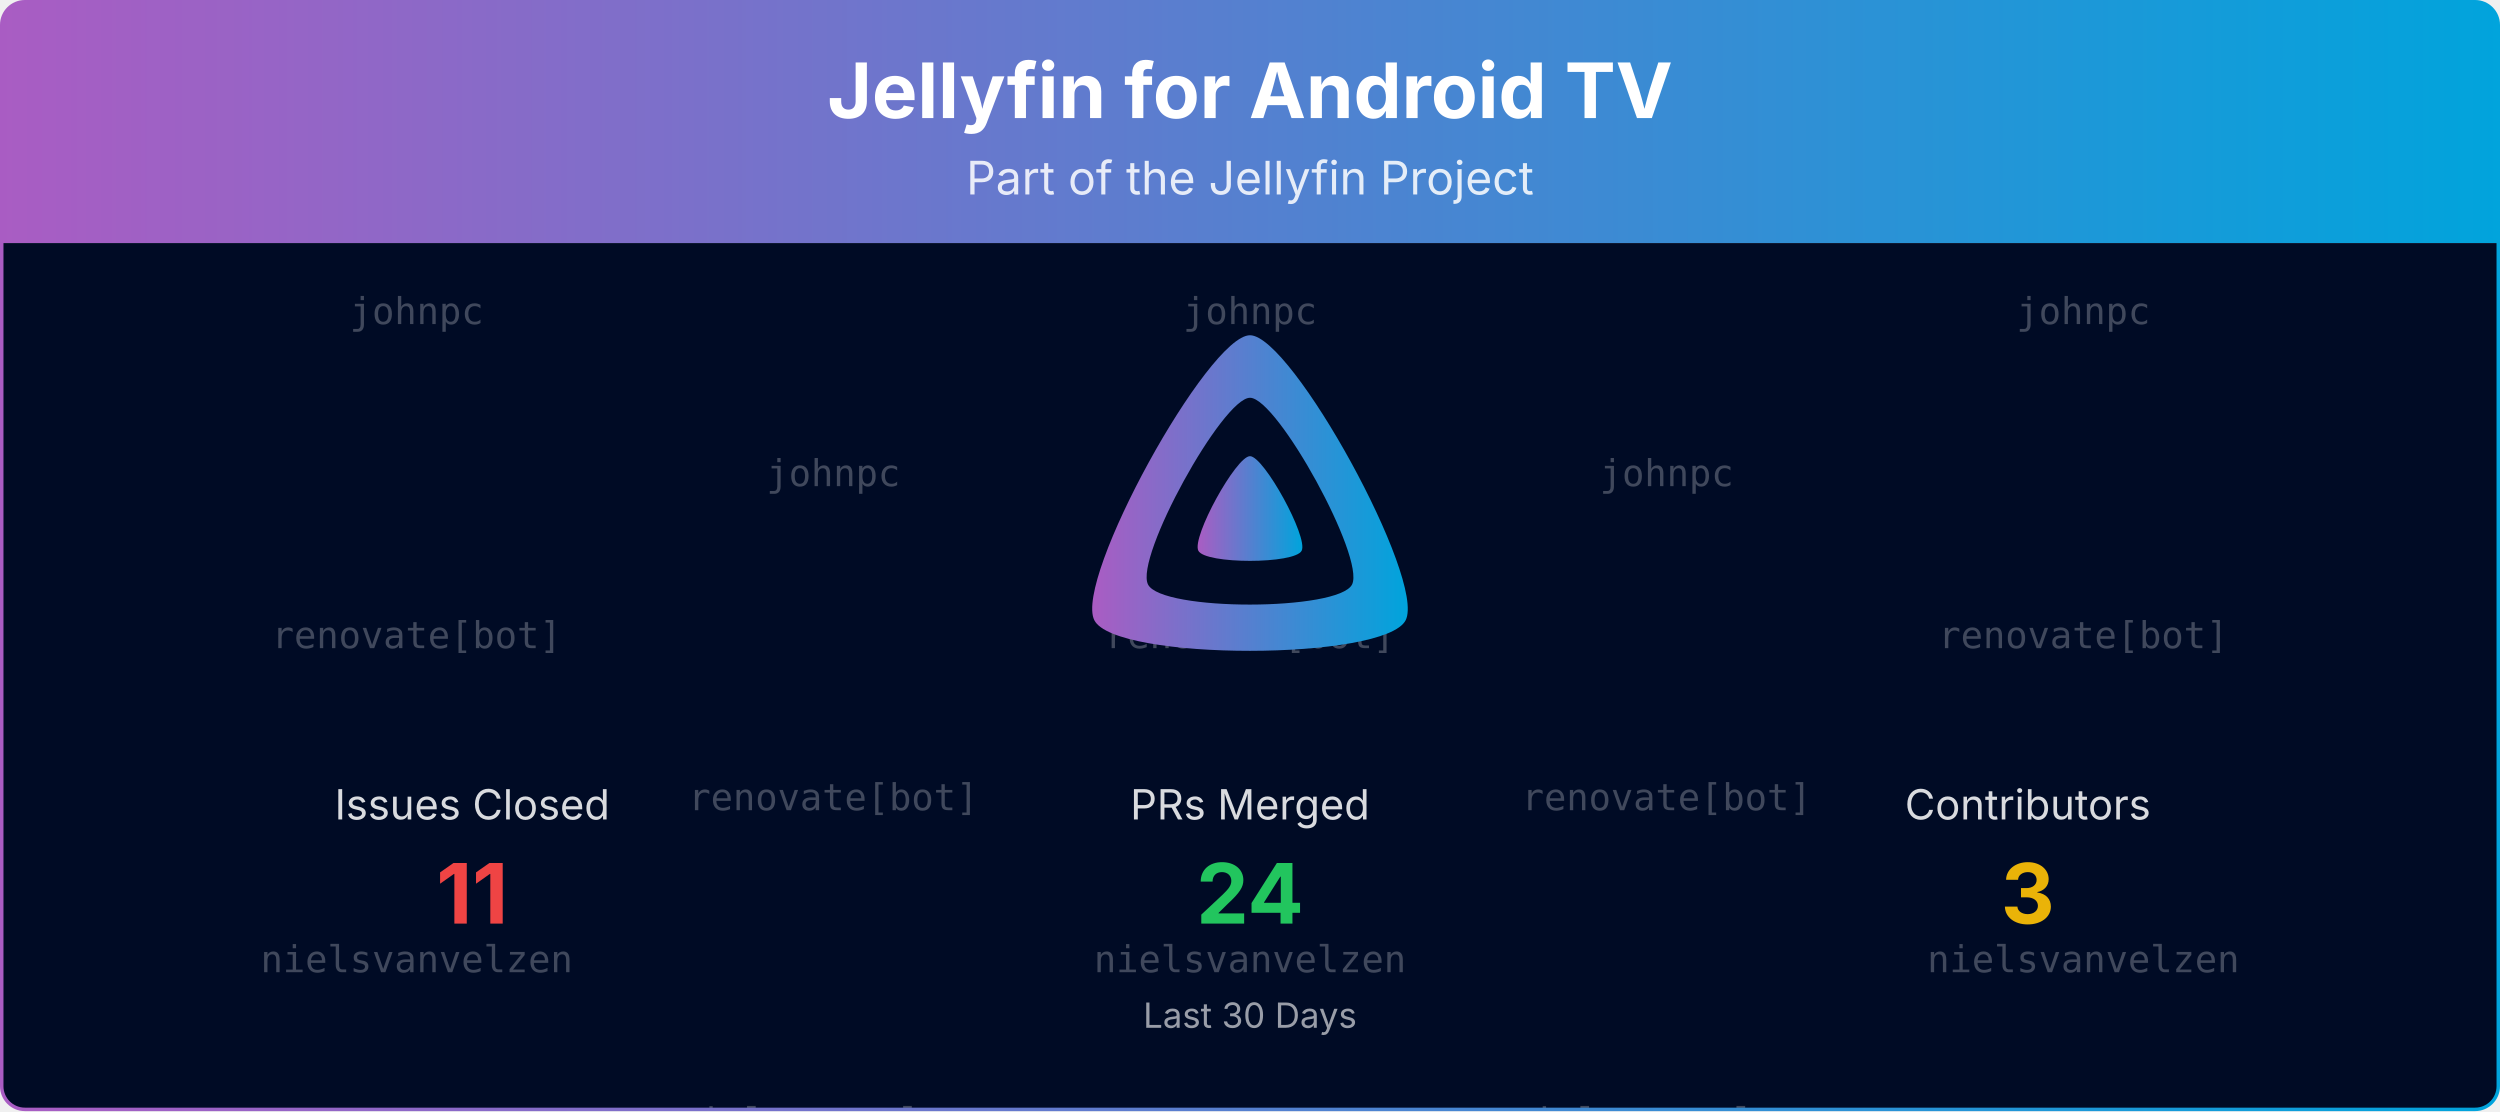
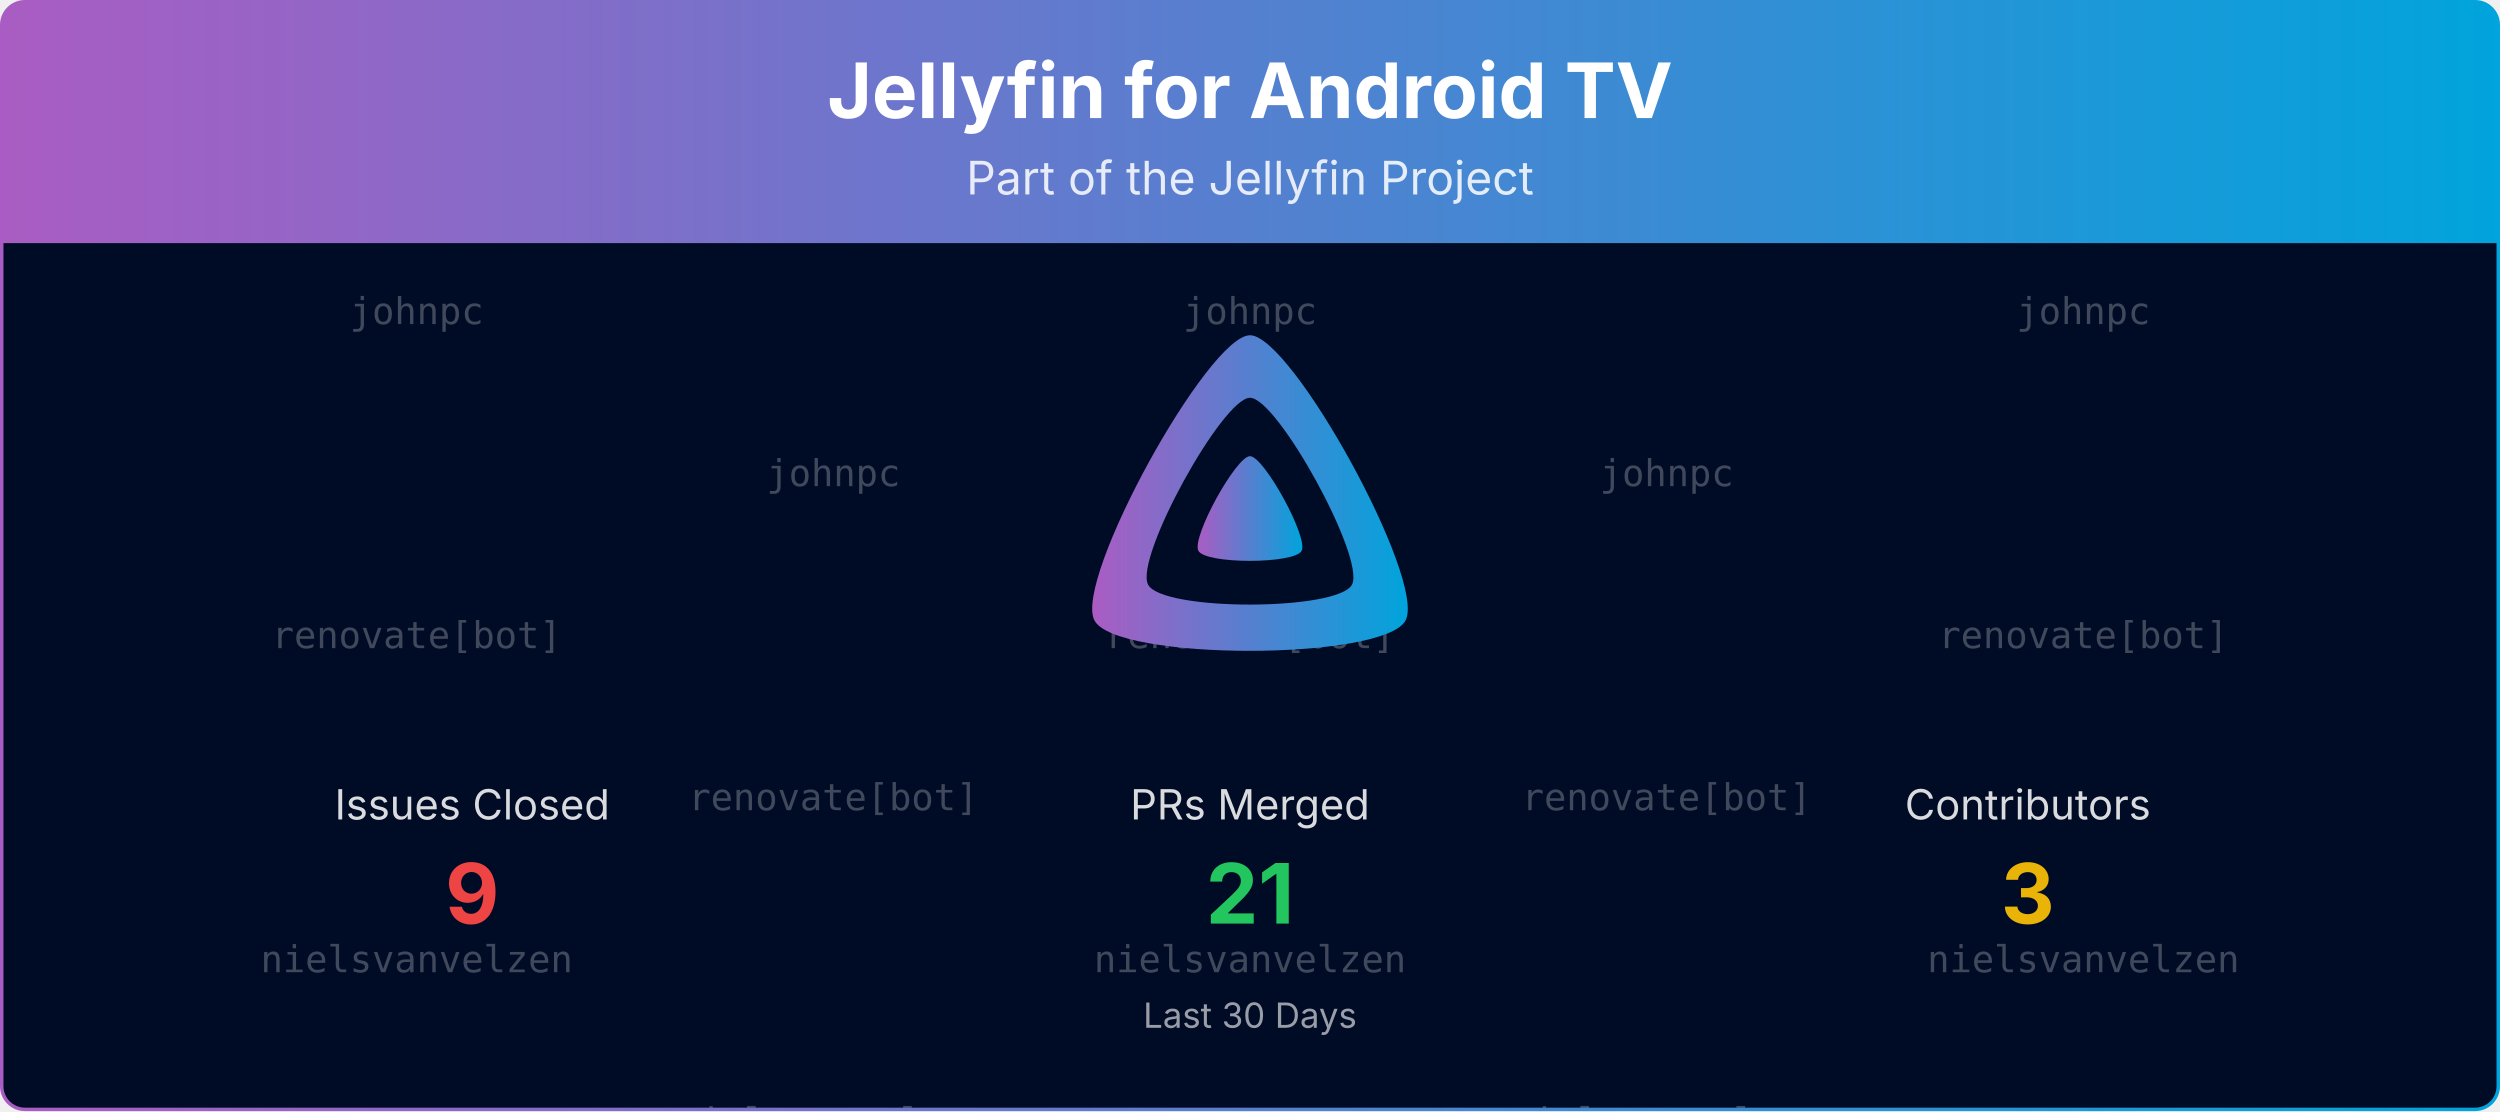
<svg xmlns="http://www.w3.org/2000/svg" viewBox="0 0 1080 480" width="100%" role="img" aria-label="Jellyfin for Android TV">
  <defs>
    <linearGradient id="banner-jellyfin-androidtv-grad" x1="0" y1="0" x2="1" y2="0">
      <stop offset="0%" stop-color="#AA5CC3" />
      <stop offset="100%" stop-color="#00A4DC" />
    </linearGradient>
    <clipPath id="banner-jellyfin-androidtv-grad-clip">
      <rect x="0.75" y="0.75" width="1078.5" height="478.5" rx="10" ry="10" />
    </clipPath>
  </defs>
  <defs>
    <clipPath id="banner-jellyfin-androidtv-grad-rain-clip">
      <rect x="0.75" y="105" width="1078.5" height="374.25" />
    </clipPath>
  </defs>
  <g clip-path="url(#banner-jellyfin-androidtv-grad-clip)">
    <path d="M0.75,10.75 A10.0,10.0 0 0 1 10.75,0.75 L1069.25,0.75 A10.0,10.0 0 0 1 1079.25,10.75 L1079.25,105.00 L0.75,105.00 Z" fill="url(#banner-jellyfin-androidtv-grad)" />
    <text x="540.0" y="51" text-anchor="middle" font-size="33" font-weight="700" font-family="Plus Jakarta Sans, system-ui, -apple-system, Segoe UI, sans-serif" fill="#ffffff">Jellyfin for Android TV</text>
    <text x="540.0" y="84" text-anchor="middle" font-size="20" font-family="Plus Jakarta Sans, system-ui, -apple-system, Segoe UI, sans-serif" fill="#ffffff" opacity="0.85">Part of the Jellyfin Project</text>
    <rect x="0.75" y="105" width="1078.5" height="374.25" fill="#000b25" />
    <g opacity="0.25" clip-path="url(#banner-jellyfin-androidtv-grad-rain-clip)" font-family="ui-monospace, SFMono-Regular, Menlo, Consolas, monospace" font-size="16" fill="#ffffff" text-anchor="middle">
      <g transform="translate(180.00,105)">
        <g>
          <animateTransform attributeName="transform" type="translate" values="0,-420;0,0" dur="10.00s" begin="-0.00s" repeatCount="indefinite" />
          <text y="35.0">johnpc</text>
          <text y="175.0">renovate[bot]</text>
          <text y="315.0">nielsvanvelzen</text>
          <text y="455.0">johnpc</text>
          <text y="595.0">renovate[bot]</text>
          <text y="735.0">nielsvanvelzen</text>
        </g>
      </g>
      <g transform="translate(540.00,105)">
        <g>
          <animateTransform attributeName="transform" type="translate" values="0,-420;0,0" dur="10.00s" begin="-1.91s" repeatCount="indefinite" />
          <text y="35.0">johnpc</text>
          <text y="175.0">renovate[bot]</text>
          <text y="315.0">nielsvanvelzen</text>
          <text y="455.0">johnpc</text>
          <text y="595.0">renovate[bot]</text>
          <text y="735.0">nielsvanvelzen</text>
        </g>
      </g>
      <g transform="translate(900.00,105)">
        <g>
          <animateTransform attributeName="transform" type="translate" values="0,-420;0,0" dur="10.00s" begin="-3.82s" repeatCount="indefinite" />
          <text y="35.0">johnpc</text>
          <text y="175.0">renovate[bot]</text>
          <text y="315.0">nielsvanvelzen</text>
          <text y="455.0">johnpc</text>
          <text y="595.0">renovate[bot]</text>
          <text y="735.0">nielsvanvelzen</text>
        </g>
      </g>
      <g transform="translate(360.00,105)">
        <g>
          <animateTransform attributeName="transform" type="translate" values="0,-420;0,0" dur="10.00s" begin="-5.73s" repeatCount="indefinite" />
          <text y="105.0">johnpc</text>
          <text y="245.0">renovate[bot]</text>
          <text y="385.0">nielsvanvelzen</text>
          <text y="525.0">johnpc</text>
          <text y="665.0">renovate[bot]</text>
          <text y="805.0">nielsvanvelzen</text>
        </g>
      </g>
      <g transform="translate(720.00,105)">
        <g>
          <animateTransform attributeName="transform" type="translate" values="0,-420;0,0" dur="10.00s" begin="-7.64s" repeatCount="indefinite" />
          <text y="105.0">johnpc</text>
          <text y="245.0">renovate[bot]</text>
          <text y="385.0">nielsvanvelzen</text>
          <text y="525.0">johnpc</text>
          <text y="665.0">renovate[bot]</text>
          <text y="805.0">nielsvanvelzen</text>
        </g>
      </g>
    </g>
    <g transform="translate(465.00,138.00) scale(0.29297)">
      <path fill="url(#banner-jellyfin-androidtv-grad)" fill-rule="evenodd" d="M256,23.3c-61.6,0-259.8,359.4-229.6,420.1s429.3,60,459.2,0S317.6,23.3,256,23.3zM406.5,390.8c-19.6,39.3-281.1,39.8-300.9,0s110.1-275.3,150.4-275.3S426.1,351.4,406.5,390.8z" />
      <path fill="url(#banner-jellyfin-androidtv-grad)" d="M256,201.6c-20.4,0-86.2,119.3-76.2,139.4s142.5,19.9,152.4,0S276.5,201.6,256,201.6z" />
    </g>
    <text x="204.0" y="354.0" text-anchor="middle" font-size="18" font-family="Plus Jakarta Sans, system-ui, -apple-system, Segoe UI, sans-serif" fill="#ffffff" opacity="0.85">Issues Closed</text>
-     <text x="204.0" y="399.0" text-anchor="middle" font-size="36" font-weight="700" font-family="Plus Jakarta Sans, system-ui, -apple-system, Segoe UI, sans-serif" fill="#ef4444">11</text>
+     <text x="204.0" y="399.0" text-anchor="middle" font-size="36" font-weight="700" font-family="Plus Jakarta Sans, system-ui, -apple-system, Segoe UI, sans-serif" fill="#ef4444">9</text>
    <text x="540.0" y="354.0" text-anchor="middle" font-size="18" font-family="Plus Jakarta Sans, system-ui, -apple-system, Segoe UI, sans-serif" fill="#ffffff" opacity="0.85">PRs Merged</text>
-     <text x="540.0" y="399.0" text-anchor="middle" font-size="36" font-weight="700" font-family="Plus Jakarta Sans, system-ui, -apple-system, Segoe UI, sans-serif" fill="#22c55e">24</text>
+     <text x="540.0" y="399.0" text-anchor="middle" font-size="36" font-weight="700" font-family="Plus Jakarta Sans, system-ui, -apple-system, Segoe UI, sans-serif" fill="#22c55e">21</text>
    <text x="876.0" y="354.0" text-anchor="middle" font-size="18" font-family="Plus Jakarta Sans, system-ui, -apple-system, Segoe UI, sans-serif" fill="#ffffff" opacity="0.85">Contributors</text>
    <text x="876.0" y="399.0" text-anchor="middle" font-size="36" font-weight="700" font-family="Plus Jakarta Sans, system-ui, -apple-system, Segoe UI, sans-serif" fill="#eab308">3</text>
    <text x="540.0" y="444.0" text-anchor="middle" font-size="15" font-family="Plus Jakarta Sans, system-ui, -apple-system, Segoe UI, sans-serif" fill="#ffffff" opacity="0.6">Last 30 Days</text>
  </g>
  <rect x="0.75" y="0.75" width="1078.5" height="478.5" rx="10" ry="10" fill="none" stroke="url(#banner-jellyfin-androidtv-grad)" stroke-width="1.5" />
</svg>
